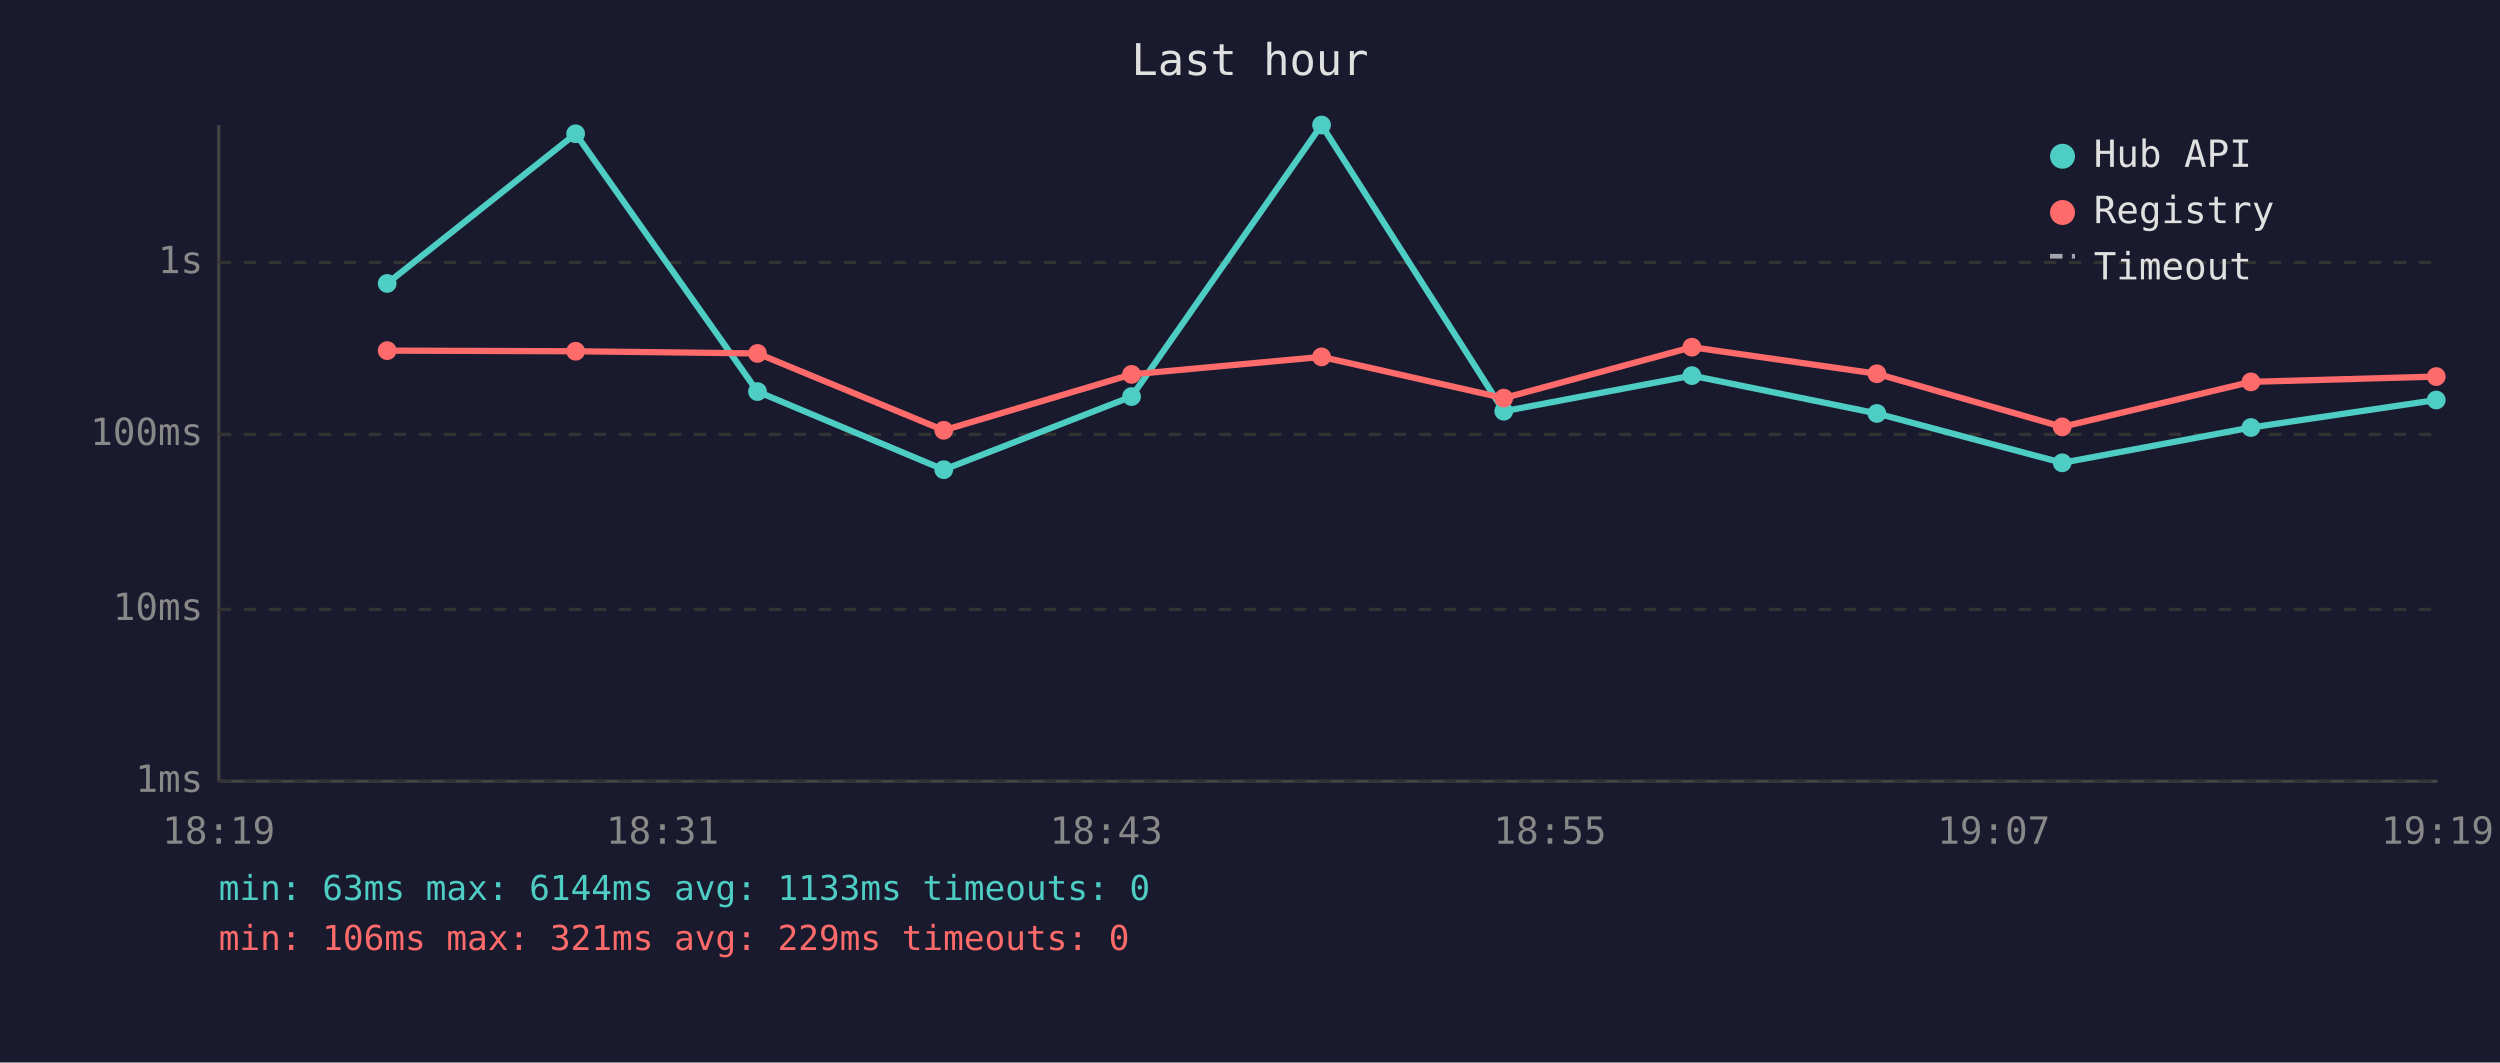
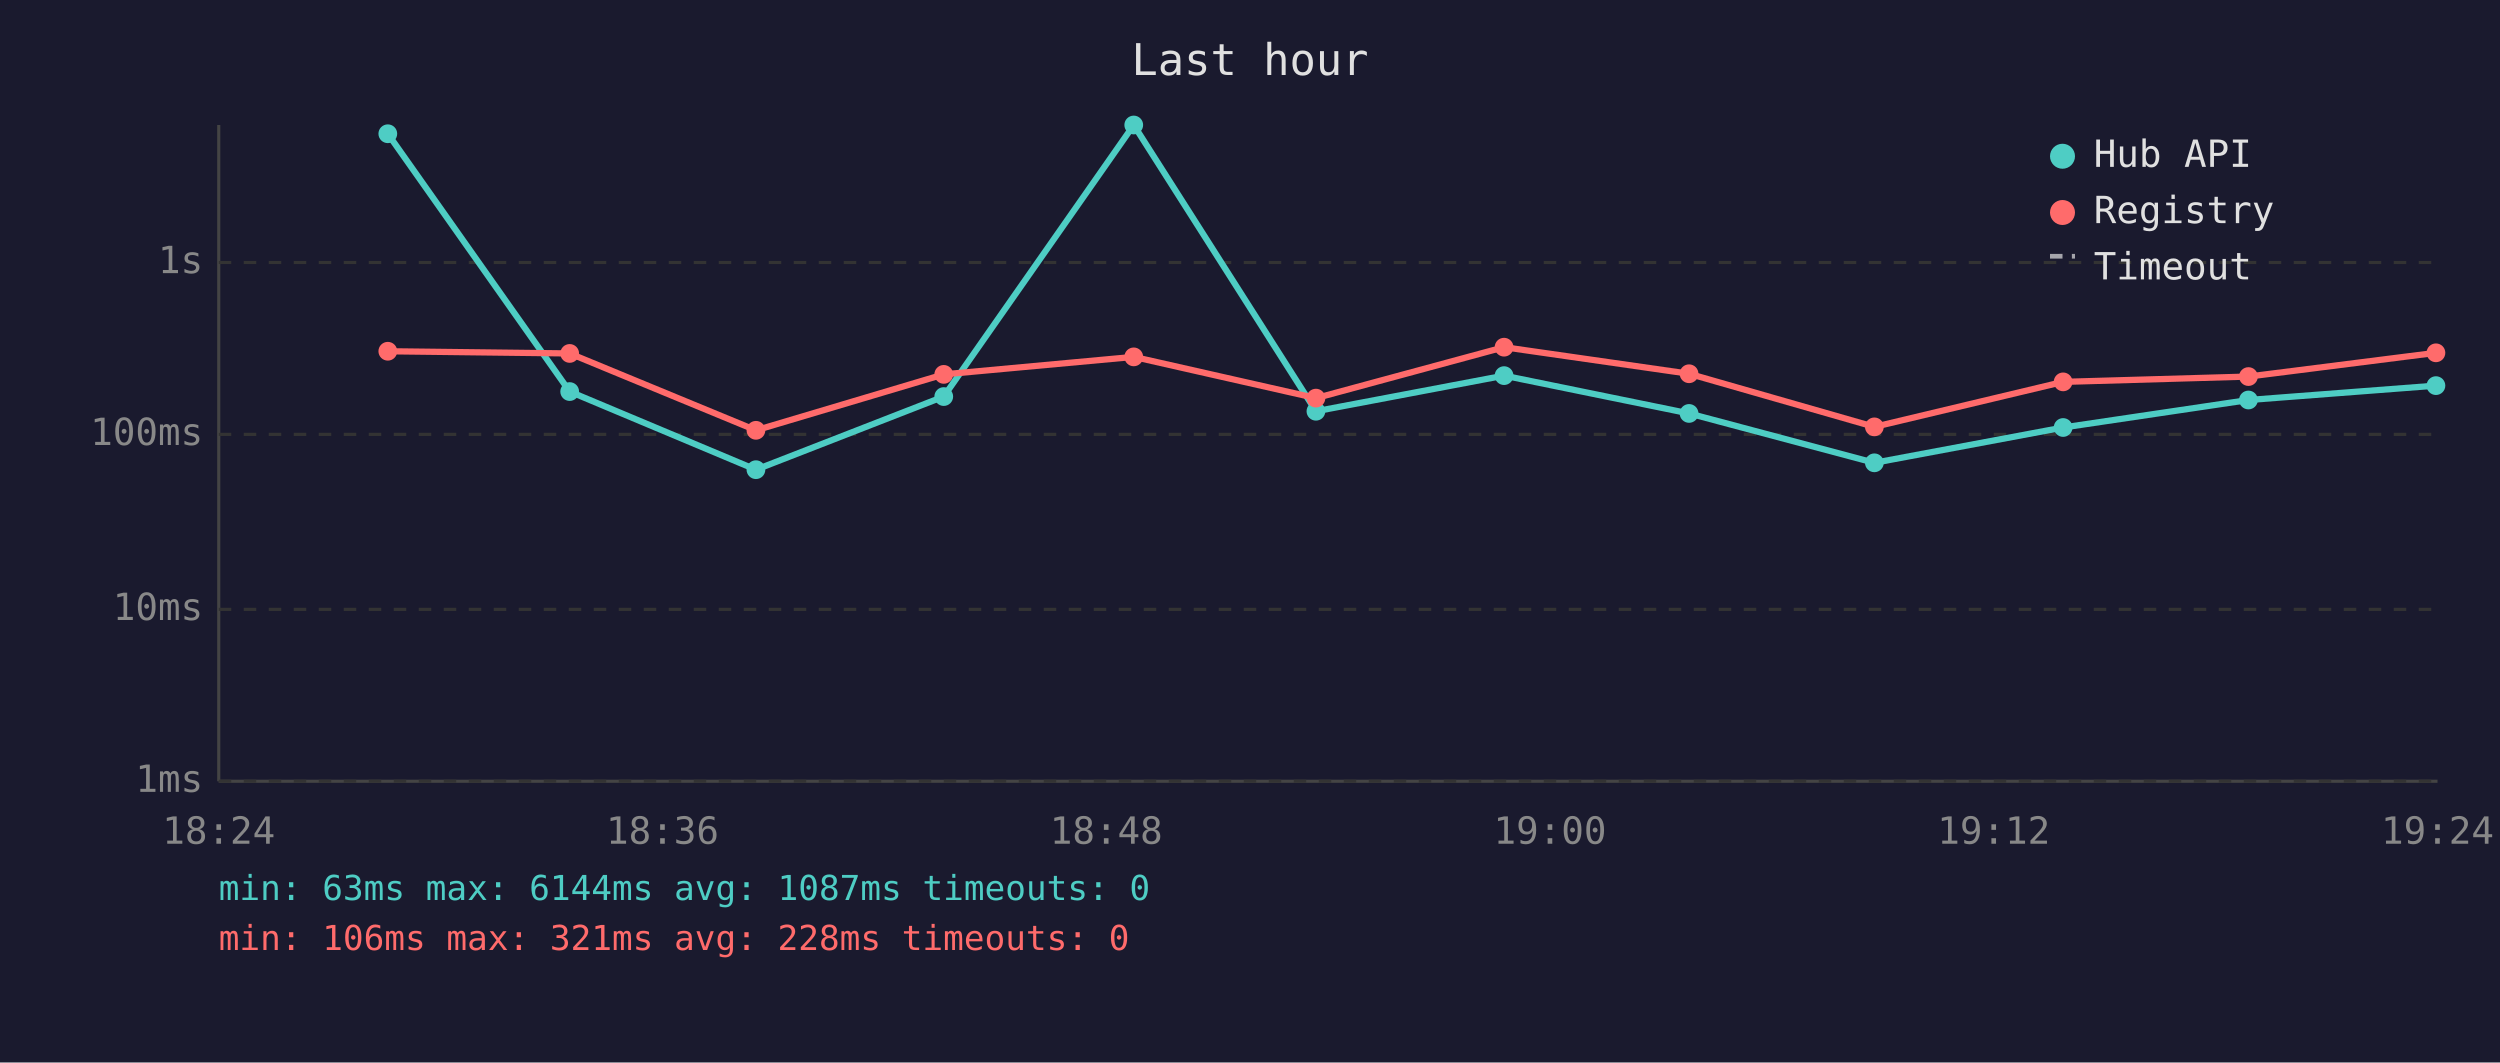
<svg xmlns="http://www.w3.org/2000/svg" viewBox="0 0 800 340" font-family="monospace" font-size="12">
  <rect width="800" height="340" fill="#1a1a2e" />
  <text x="400" y="24" fill="#e0e0e0" font-size="14" text-anchor="middle">Last hour</text>
  <line x1="70" y1="40" x2="70" y2="250" stroke="#444" stroke-width="1" />
  <line x1="70" y1="250" x2="780" y2="250" stroke="#444" stroke-width="1" />
  <line x1="70" y1="250" x2="780" y2="250" stroke="#333" stroke-width="1" stroke-dasharray="4" />
  <text x="65" y="250" fill="#888" text-anchor="end" dominant-baseline="middle">1ms</text>
  <line x1="70" y1="195" x2="780" y2="195" stroke="#333" stroke-width="1" stroke-dasharray="4" />
  <text x="65" y="195" fill="#888" text-anchor="end" dominant-baseline="middle">10ms</text>
  <line x1="70" y1="139" x2="780" y2="139" stroke="#333" stroke-width="1" stroke-dasharray="4" />
  <text x="65" y="139" fill="#888" text-anchor="end" dominant-baseline="middle">100ms</text>
  <line x1="70" y1="84" x2="780" y2="84" stroke="#333" stroke-width="1" stroke-dasharray="4" />
  <text x="65" y="84" fill="#888" text-anchor="end" dominant-baseline="middle">1s</text>
-   <text x="70" y="270" fill="#888" text-anchor="middle">18:19</text>
-   <text x="212" y="270" fill="#888" text-anchor="middle">18:31</text>
-   <text x="354" y="270" fill="#888" text-anchor="middle">18:43</text>
-   <text x="496" y="270" fill="#888" text-anchor="middle">18:55</text>
-   <text x="638" y="270" fill="#888" text-anchor="middle">19:07</text>
-   <text x="780" y="270" fill="#888" text-anchor="middle">19:19</text>
-   <polyline points="123.9,90.7 184.2,42.8 242.4,125.3 302.0,150.3 362.1,126.9 422.9,40.0 481.2,131.6 541.4,120.2 600.6,132.3 659.9,148.1 720.3,136.8 779.6,128.0" fill="none" stroke="#4ecdc4" stroke-width="2" opacity="1" />
-   <circle cx="123.9" cy="90.7" r="3" fill="#4ecdc4" />
-   <circle cx="184.2" cy="42.8" r="3" fill="#4ecdc4" />
-   <circle cx="242.4" cy="125.3" r="3" fill="#4ecdc4" />
-   <circle cx="302.0" cy="150.3" r="3" fill="#4ecdc4" />
-   <circle cx="362.1" cy="126.9" r="3" fill="#4ecdc4" />
-   <circle cx="422.9" cy="40.0" r="3" fill="#4ecdc4" />
-   <circle cx="481.2" cy="131.6" r="3" fill="#4ecdc4" />
-   <circle cx="541.4" cy="120.2" r="3" fill="#4ecdc4" />
-   <circle cx="600.6" cy="132.3" r="3" fill="#4ecdc4" />
-   <circle cx="659.9" cy="148.1" r="3" fill="#4ecdc4" />
-   <circle cx="720.3" cy="136.8" r="3" fill="#4ecdc4" />
-   <circle cx="779.6" cy="128.0" r="3" fill="#4ecdc4" />
-   <polyline points="123.9,112.2 184.2,112.4 242.4,113.1 302.0,137.7 362.1,119.8 422.9,114.2 481.2,127.4 541.4,111.1 600.6,119.6 659.9,136.6 720.3,122.2 779.6,120.5" fill="none" stroke="#ff6b6b" stroke-width="2" opacity="1" />
-   <circle cx="123.9" cy="112.2" r="3" fill="#ff6b6b" />
-   <circle cx="184.2" cy="112.4" r="3" fill="#ff6b6b" />
-   <circle cx="242.4" cy="113.1" r="3" fill="#ff6b6b" />
-   <circle cx="302.0" cy="137.7" r="3" fill="#ff6b6b" />
-   <circle cx="362.1" cy="119.8" r="3" fill="#ff6b6b" />
-   <circle cx="422.9" cy="114.2" r="3" fill="#ff6b6b" />
-   <circle cx="481.2" cy="127.4" r="3" fill="#ff6b6b" />
-   <circle cx="541.4" cy="111.1" r="3" fill="#ff6b6b" />
-   <circle cx="600.6" cy="119.6" r="3" fill="#ff6b6b" />
-   <circle cx="659.9" cy="136.6" r="3" fill="#ff6b6b" />
-   <circle cx="720.3" cy="122.2" r="3" fill="#ff6b6b" />
-   <circle cx="779.6" cy="120.5" r="3" fill="#ff6b6b" />
+   <text x="70" y="270" fill="#888" text-anchor="middle">18:24</text>
+   <text x="212" y="270" fill="#888" text-anchor="middle">18:36</text>
+   <text x="354" y="270" fill="#888" text-anchor="middle">18:48</text>
+   <text x="496" y="270" fill="#888" text-anchor="middle">19:00</text>
+   <text x="638" y="270" fill="#888" text-anchor="middle">19:12</text>
+   <text x="780" y="270" fill="#888" text-anchor="middle">19:24</text>
+   <polyline points="124.1,42.8 182.3,125.3 241.9,150.3 302.0,126.9 362.8,40.0 421.1,131.6 481.3,120.2 540.5,132.3 599.8,148.1 660.2,136.8 719.5,128.0 779.5,123.4" fill="none" stroke="#4ecdc4" stroke-width="2" opacity="1" />
+   <circle cx="124.1" cy="42.8" r="3" fill="#4ecdc4" />
+   <circle cx="182.3" cy="125.3" r="3" fill="#4ecdc4" />
+   <circle cx="241.9" cy="150.3" r="3" fill="#4ecdc4" />
+   <circle cx="302.0" cy="126.9" r="3" fill="#4ecdc4" />
+   <circle cx="362.8" cy="40.0" r="3" fill="#4ecdc4" />
+   <circle cx="421.1" cy="131.6" r="3" fill="#4ecdc4" />
+   <circle cx="481.3" cy="120.2" r="3" fill="#4ecdc4" />
+   <circle cx="540.5" cy="132.3" r="3" fill="#4ecdc4" />
+   <circle cx="599.8" cy="148.1" r="3" fill="#4ecdc4" />
+   <circle cx="660.2" cy="136.8" r="3" fill="#4ecdc4" />
+   <circle cx="719.5" cy="128.0" r="3" fill="#4ecdc4" />
+   <circle cx="779.5" cy="123.4" r="3" fill="#4ecdc4" />
+   <polyline points="124.1,112.4 182.3,113.1 241.9,137.7 302.0,119.8 362.8,114.2 421.1,127.4 481.3,111.1 540.5,119.6 599.8,136.6 660.2,122.2 719.5,120.5 779.5,112.9" fill="none" stroke="#ff6b6b" stroke-width="2" opacity="1" />
+   <circle cx="124.1" cy="112.4" r="3" fill="#ff6b6b" />
+   <circle cx="182.3" cy="113.1" r="3" fill="#ff6b6b" />
+   <circle cx="241.9" cy="137.7" r="3" fill="#ff6b6b" />
+   <circle cx="302.0" cy="119.8" r="3" fill="#ff6b6b" />
+   <circle cx="362.8" cy="114.2" r="3" fill="#ff6b6b" />
+   <circle cx="421.1" cy="127.4" r="3" fill="#ff6b6b" />
+   <circle cx="481.3" cy="111.1" r="3" fill="#ff6b6b" />
+   <circle cx="540.5" cy="119.6" r="3" fill="#ff6b6b" />
+   <circle cx="599.8" cy="136.6" r="3" fill="#ff6b6b" />
+   <circle cx="660.2" cy="122.2" r="3" fill="#ff6b6b" />
+   <circle cx="719.5" cy="120.5" r="3" fill="#ff6b6b" />
+   <circle cx="779.5" cy="112.9" r="3" fill="#ff6b6b" />
  <circle cx="660" cy="50" r="4" fill="#4ecdc4" />
  <text x="670" y="50" fill="#e0e0e0" dominant-baseline="middle">Hub API</text>
  <circle cx="660" cy="68" r="4" fill="#ff6b6b" />
  <text x="670" y="68" fill="#e0e0e0" dominant-baseline="middle">Registry</text>
  <line x1="656" y1="82" x2="664" y2="82" stroke="#e0e0e0" stroke-width="1.5" stroke-dasharray="4,3" opacity="0.7" />
  <text x="670" y="86" fill="#e0e0e0" dominant-baseline="middle">Timeout</text>
-   <text x="70" y="288" fill="#4ecdc4" font-size="11">min: 63ms  max: 6144ms  avg: 1133ms  timeouts: 0</text>
-   <text x="70" y="304" fill="#ff6b6b" font-size="11">min: 106ms  max: 321ms  avg: 229ms  timeouts: 0</text>
+   <text x="70" y="288" fill="#4ecdc4" font-size="11">min: 63ms  max: 6144ms  avg: 1087ms  timeouts: 0</text>
+   <text x="70" y="304" fill="#ff6b6b" font-size="11">min: 106ms  max: 321ms  avg: 228ms  timeouts: 0</text>
</svg>
